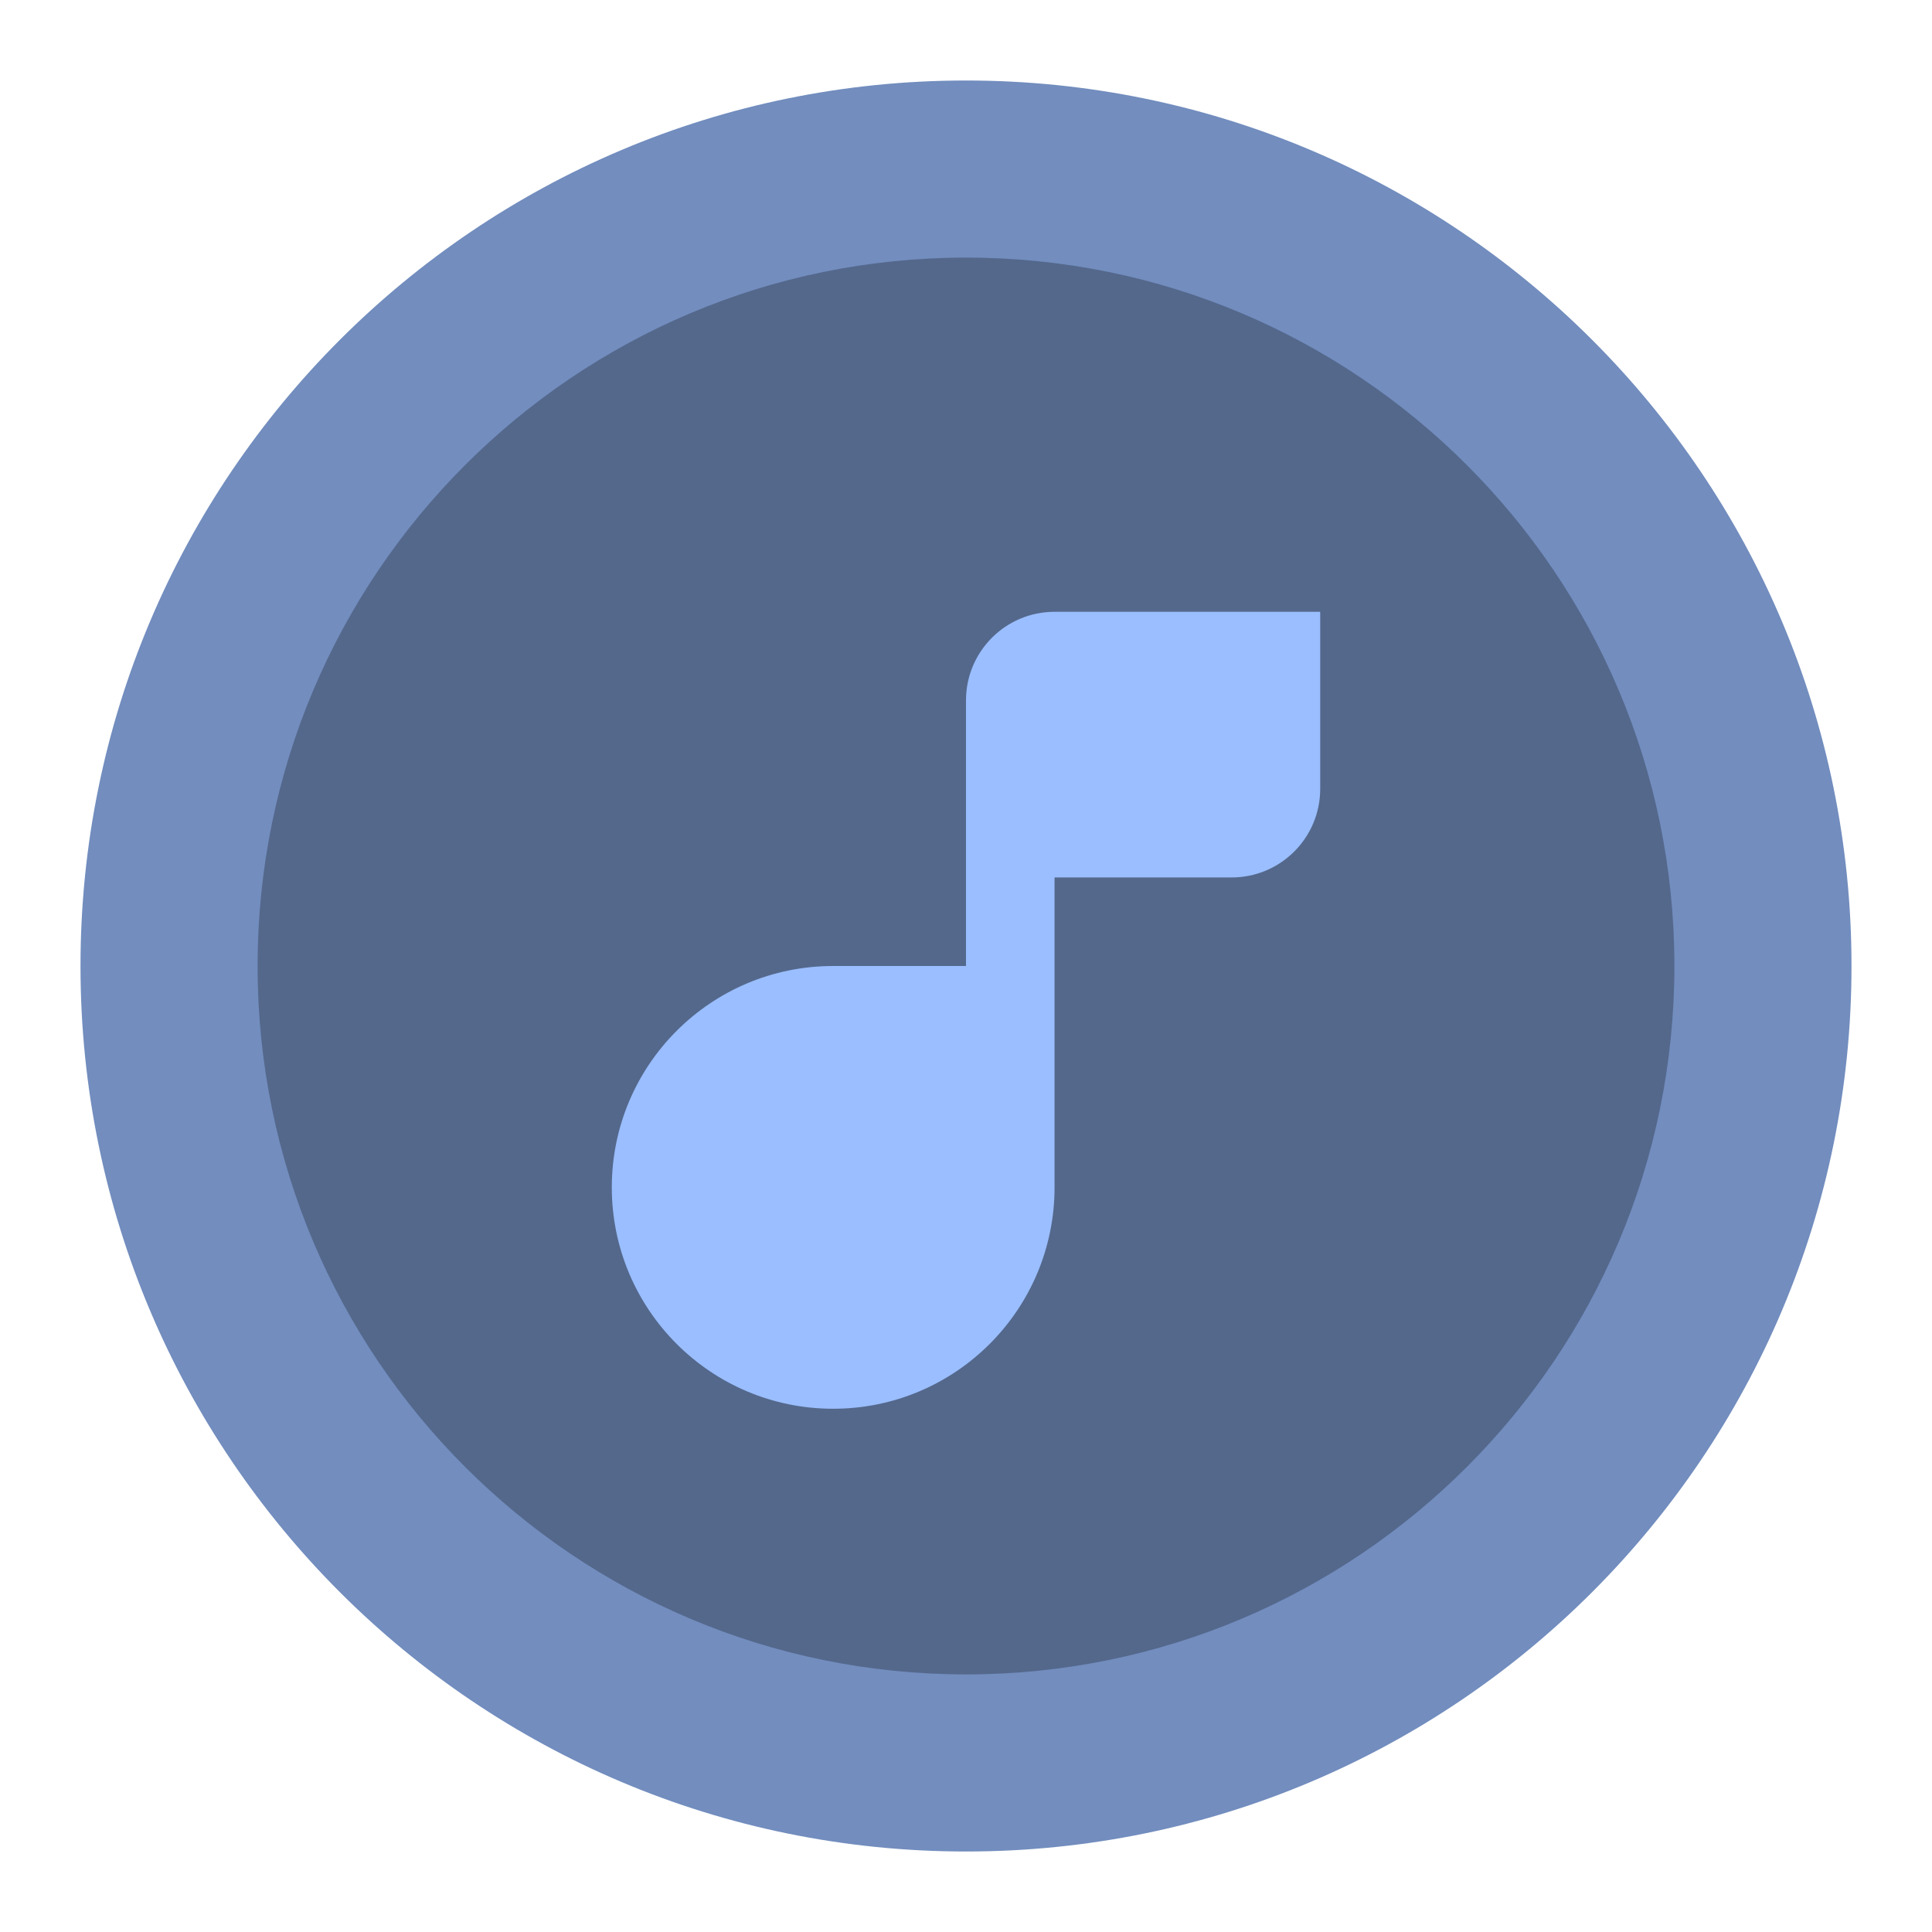
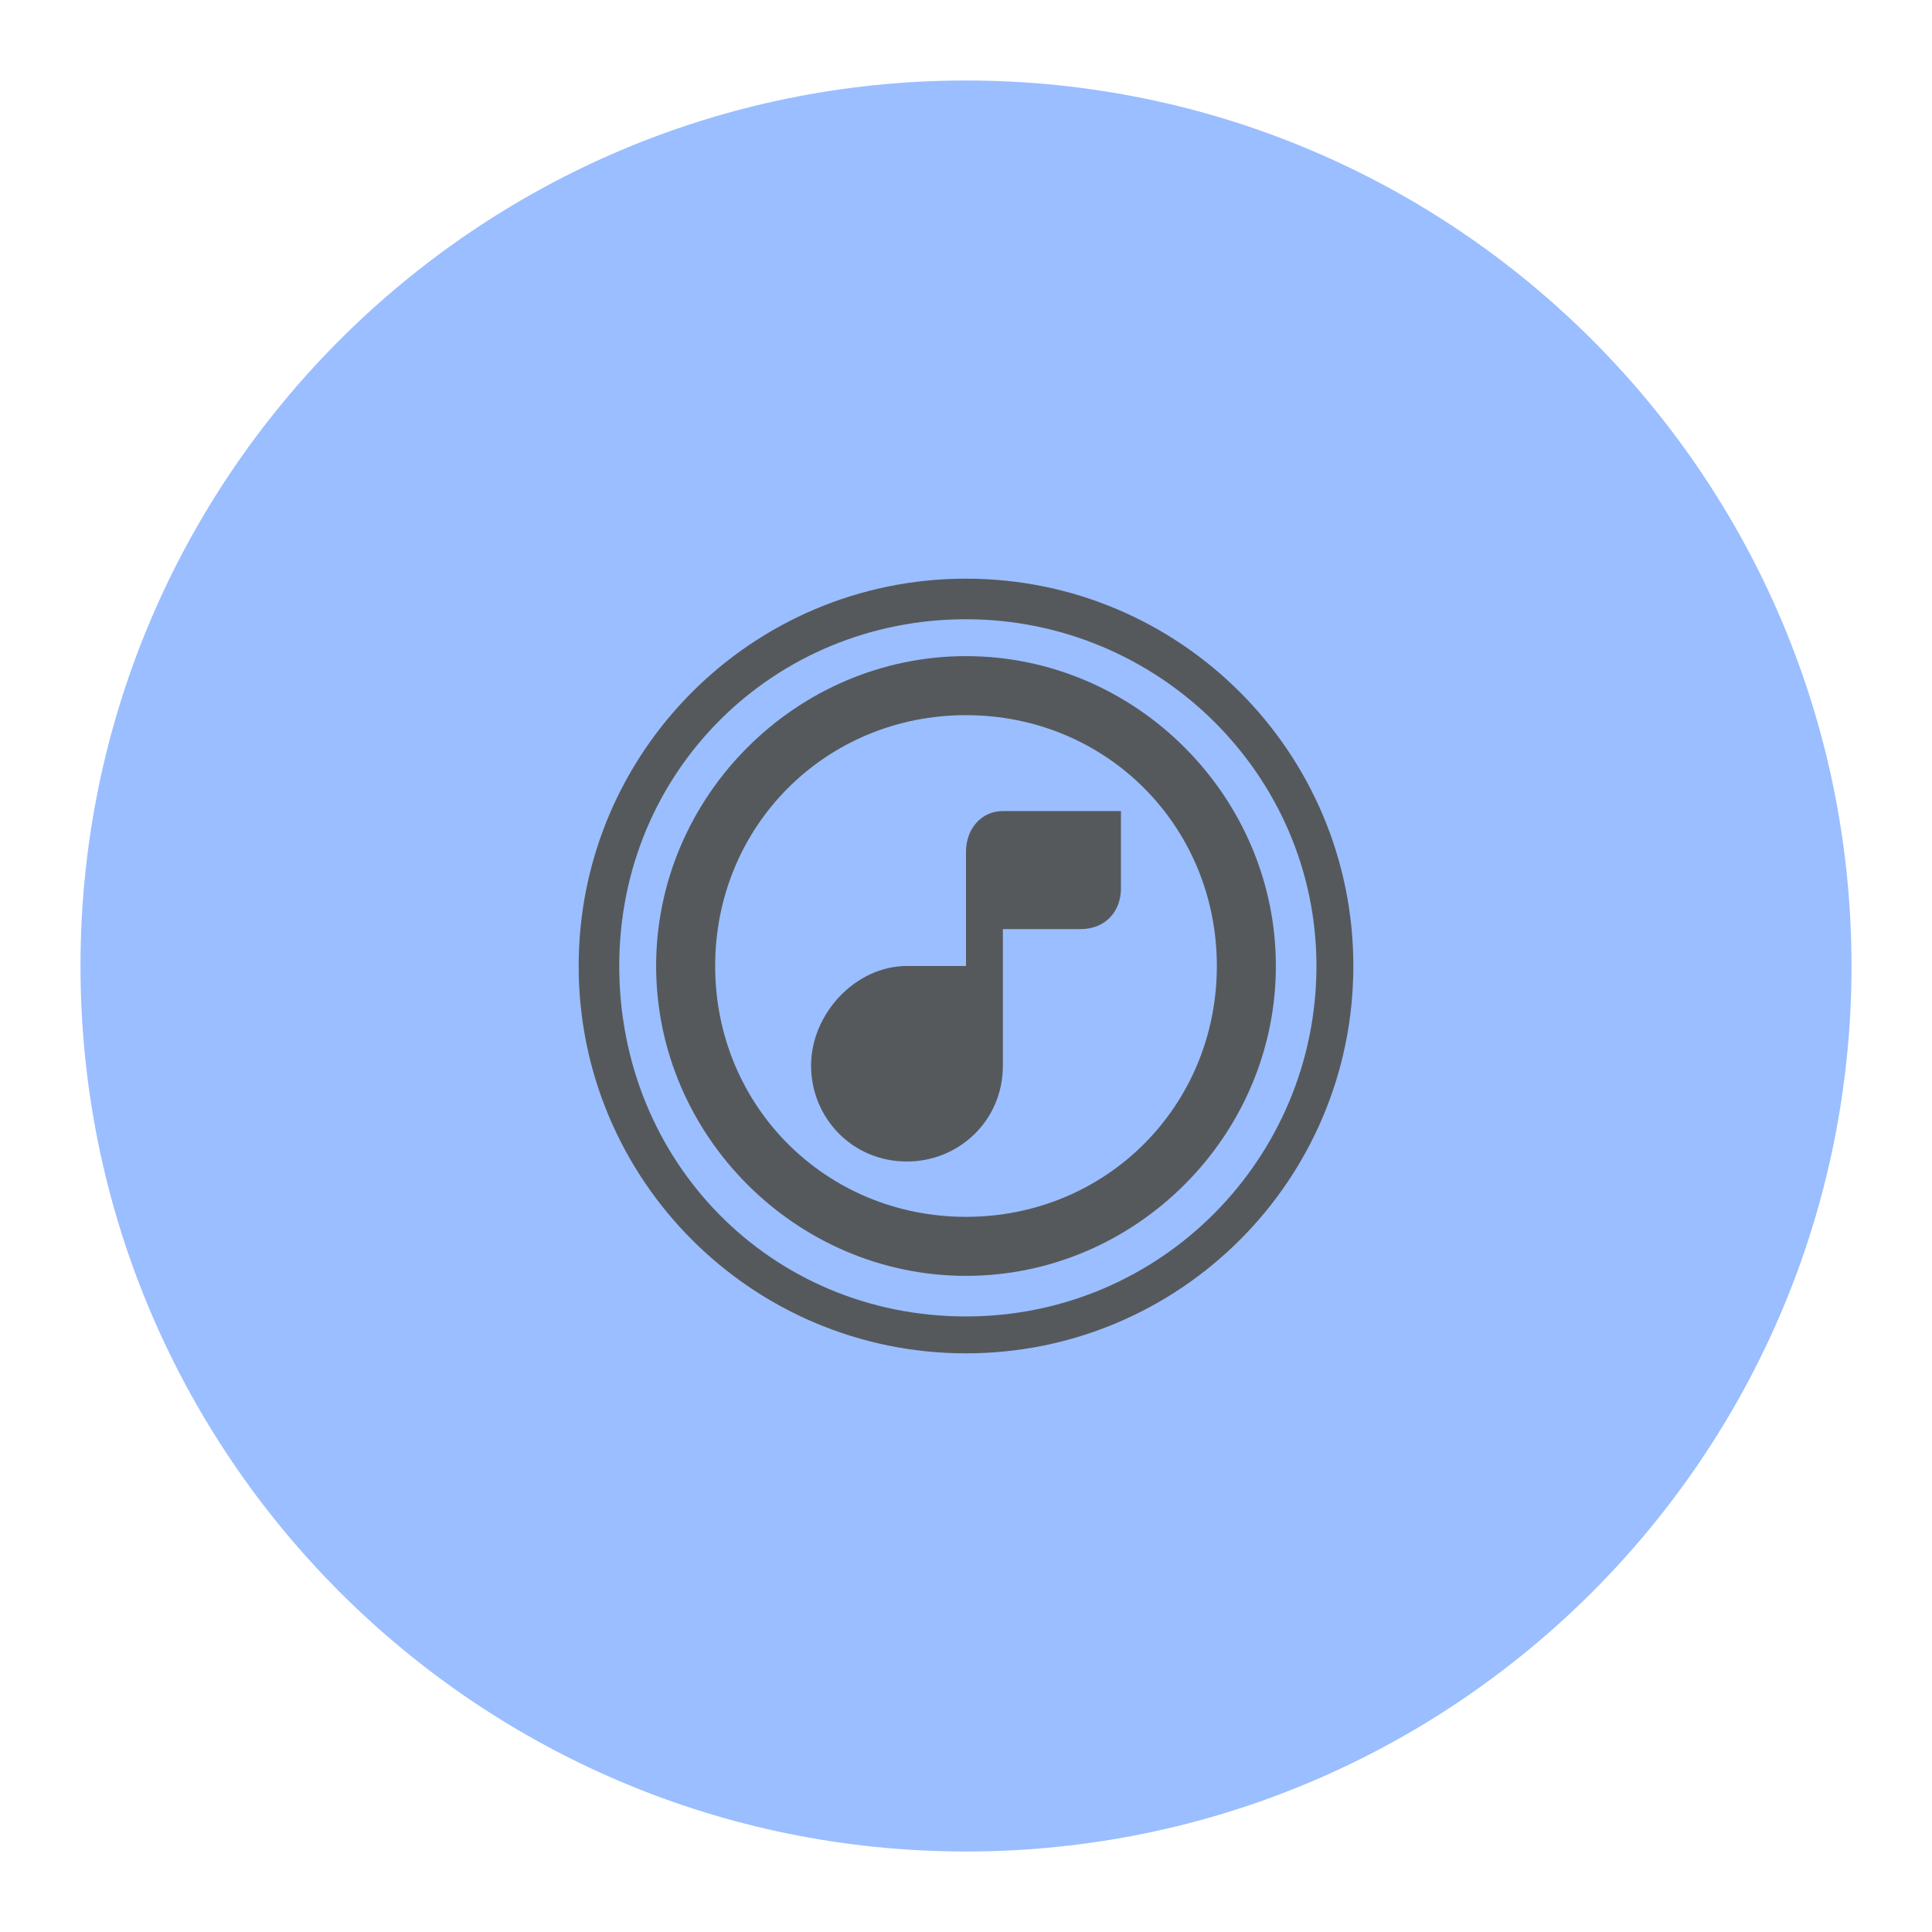
- <svg xmlns="http://www.w3.org/2000/svg" version="1.1" viewBox="0 0 192 192" xml:space="preserve">
-   <g transform="matrix(8.8,0,0,8.8,-80,-80)">
-     <path d="m20 20m-10 0a10 10 0 1 1 20 0 10 10 0 1 1-20 0" fill="#728dbe" />
-     <path d="m20 20m-8 0a8 8 0 1 1 16 0 8 8 0 1 1-16 0" fill="#54688c" />
-     <path d="m24 16v2a1 1 0 0 1-1 1h-2v3.5a2.5 2.5 0 1 1-2.5-2.5h1.5v-3a1 1 0 0 1 1-1z" fill="#9abeff" />
+ <svg xmlns="http://www.w3.org/2000/svg" version="1.1" viewBox="0 0 192 192">
+   <circle class="a" cx="96" cy="96" r="88" style="fill:#9abeff" />
+   <g transform="matrix(3.666 0 0 3.666 22.68 22.68)" style="fill:#56595b">
+     <path d="m24.2 15.8v2.1c0 0.6-0.4 1.1-1.1 1.1h-2.1v3.7c0 1.5-1.2 2.6-2.6 2.6-1.5 0-2.6-1.2-2.6-2.6s1.2-2.7 2.6-2.7h1.6v-3.1c0-0.6 0.4-1.1 1-1.1z" style="fill:#56595b" />
+     <path d="m20 10.6c5.2 0 9.5 4.2 9.5 9.4s-4.2 9.5-9.5 9.5-9.4-4.2-9.4-9.5 4.2-9.4 9.4-9.4m0-1.1c-5.8 0-10.5 4.7-10.5 10.5s4.7 10.5 10.5 10.5 10.5-4.7 10.5-10.5-4.7-10.5-10.5-10.5z" style="fill:#56595b" />
+     <path d="m20 13.2c3.8 0 6.8 3 6.8 6.8s-3 6.8-6.8 6.8-6.8-3-6.8-6.8 3-6.8 6.8-6.8m0-1.6c-4.6 0-8.4 3.8-8.4 8.4s3.8 8.4 8.4 8.4 8.4-3.8 8.4-8.4-3.8-8.4-8.4-8.4z" style="fill:#56595b" />
  </g>
</svg>
